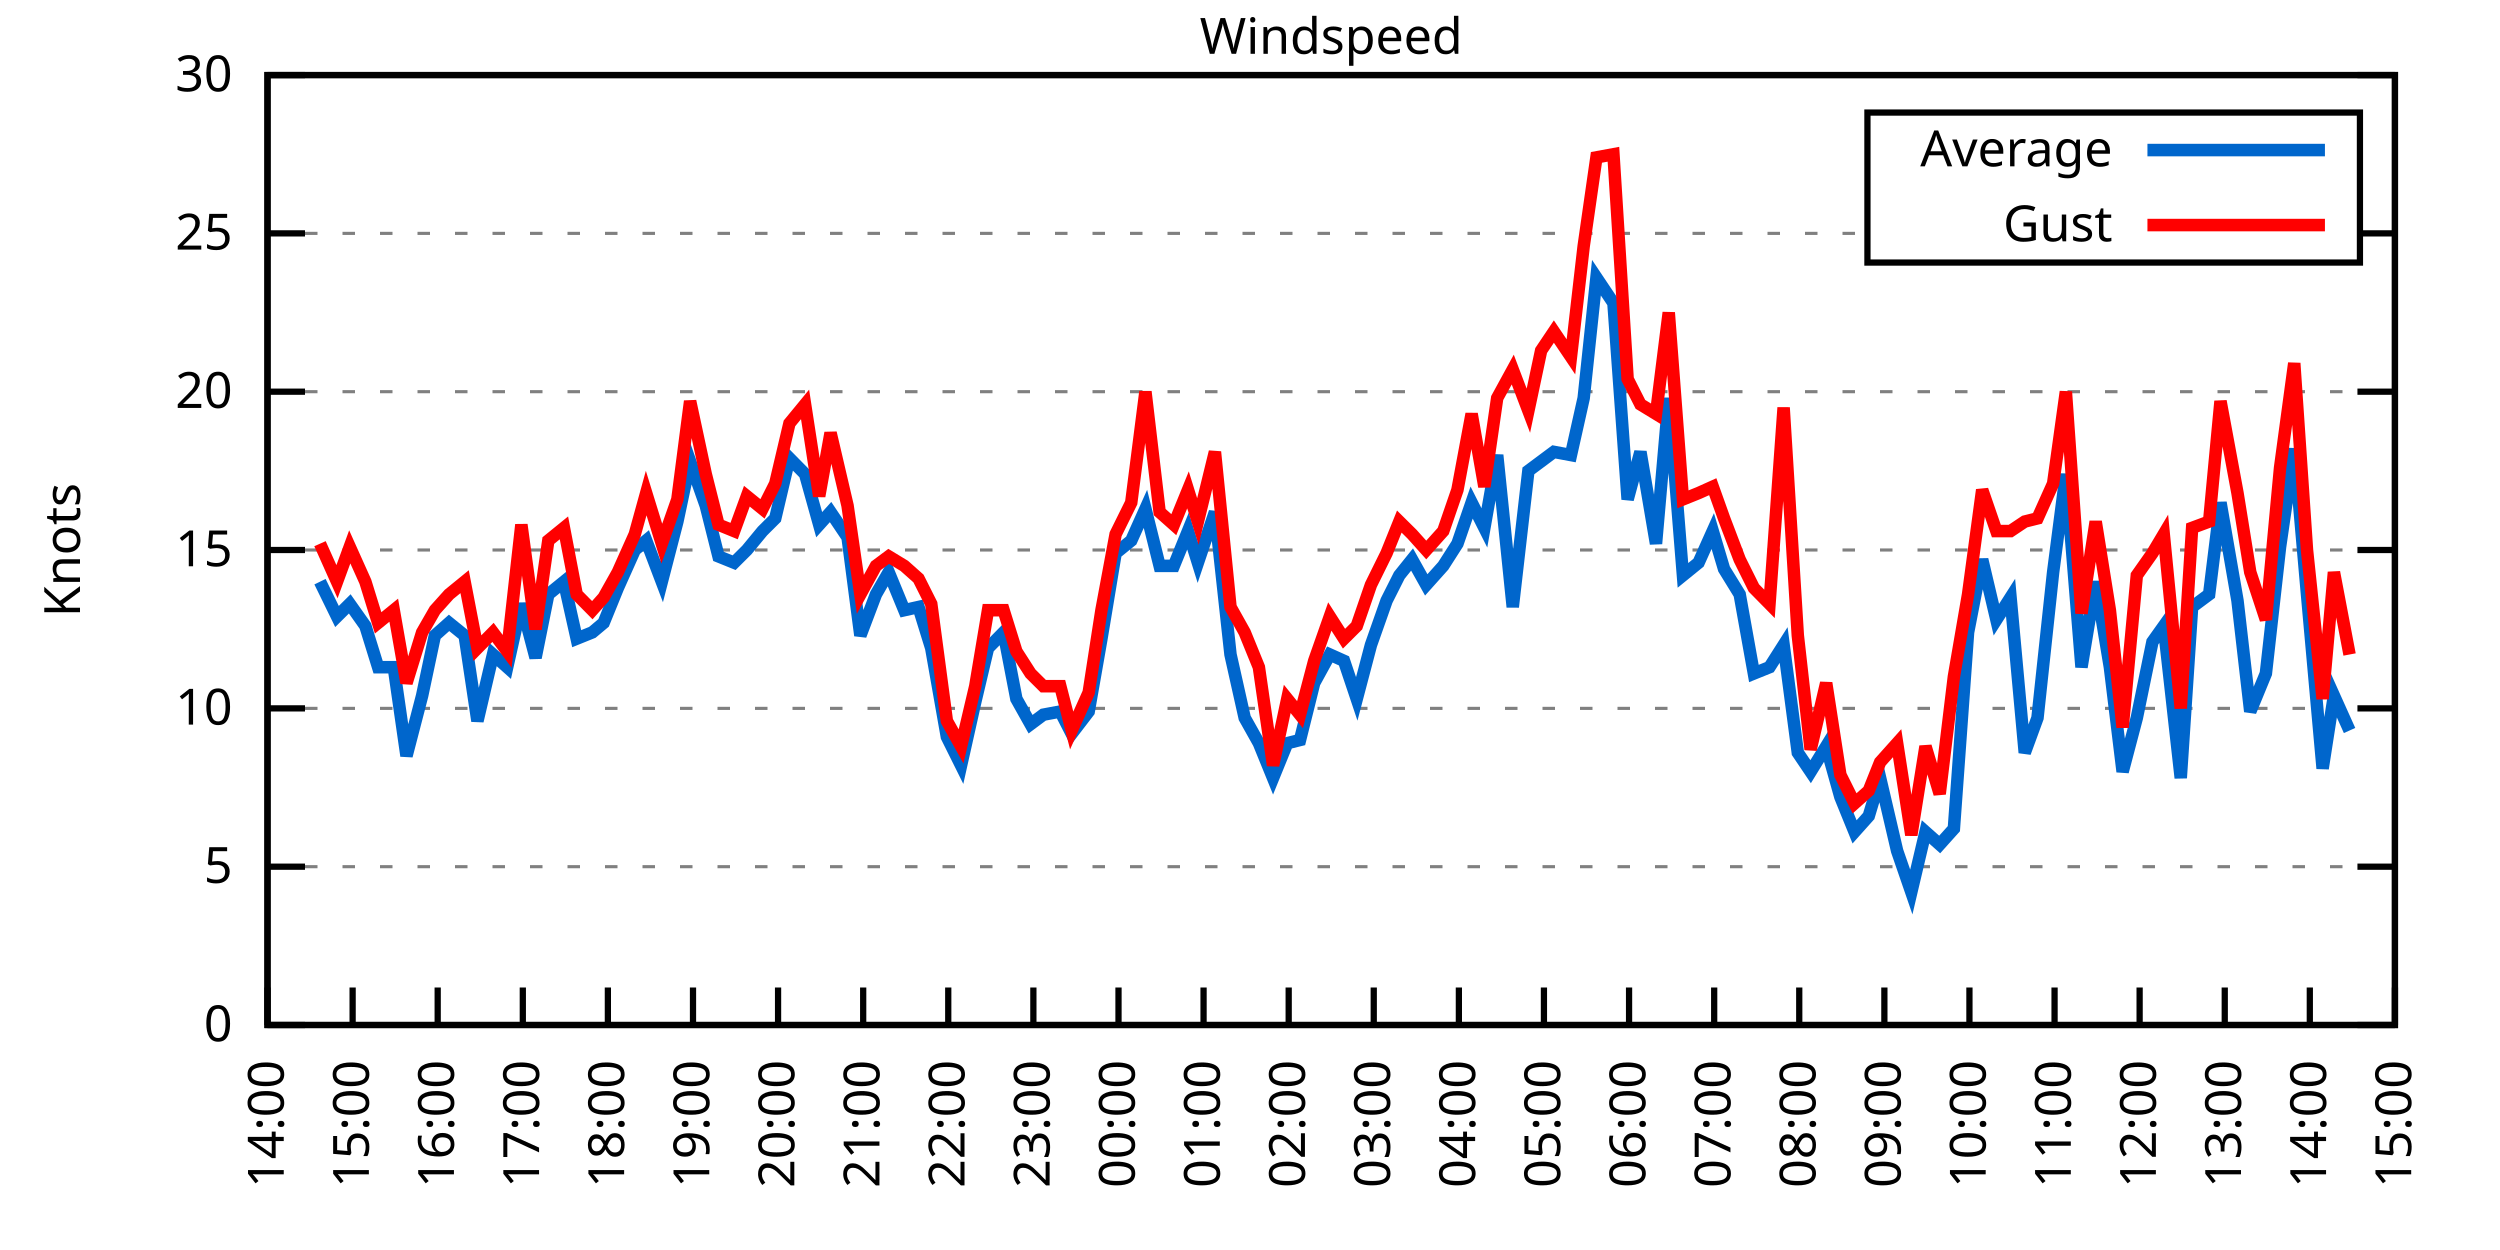
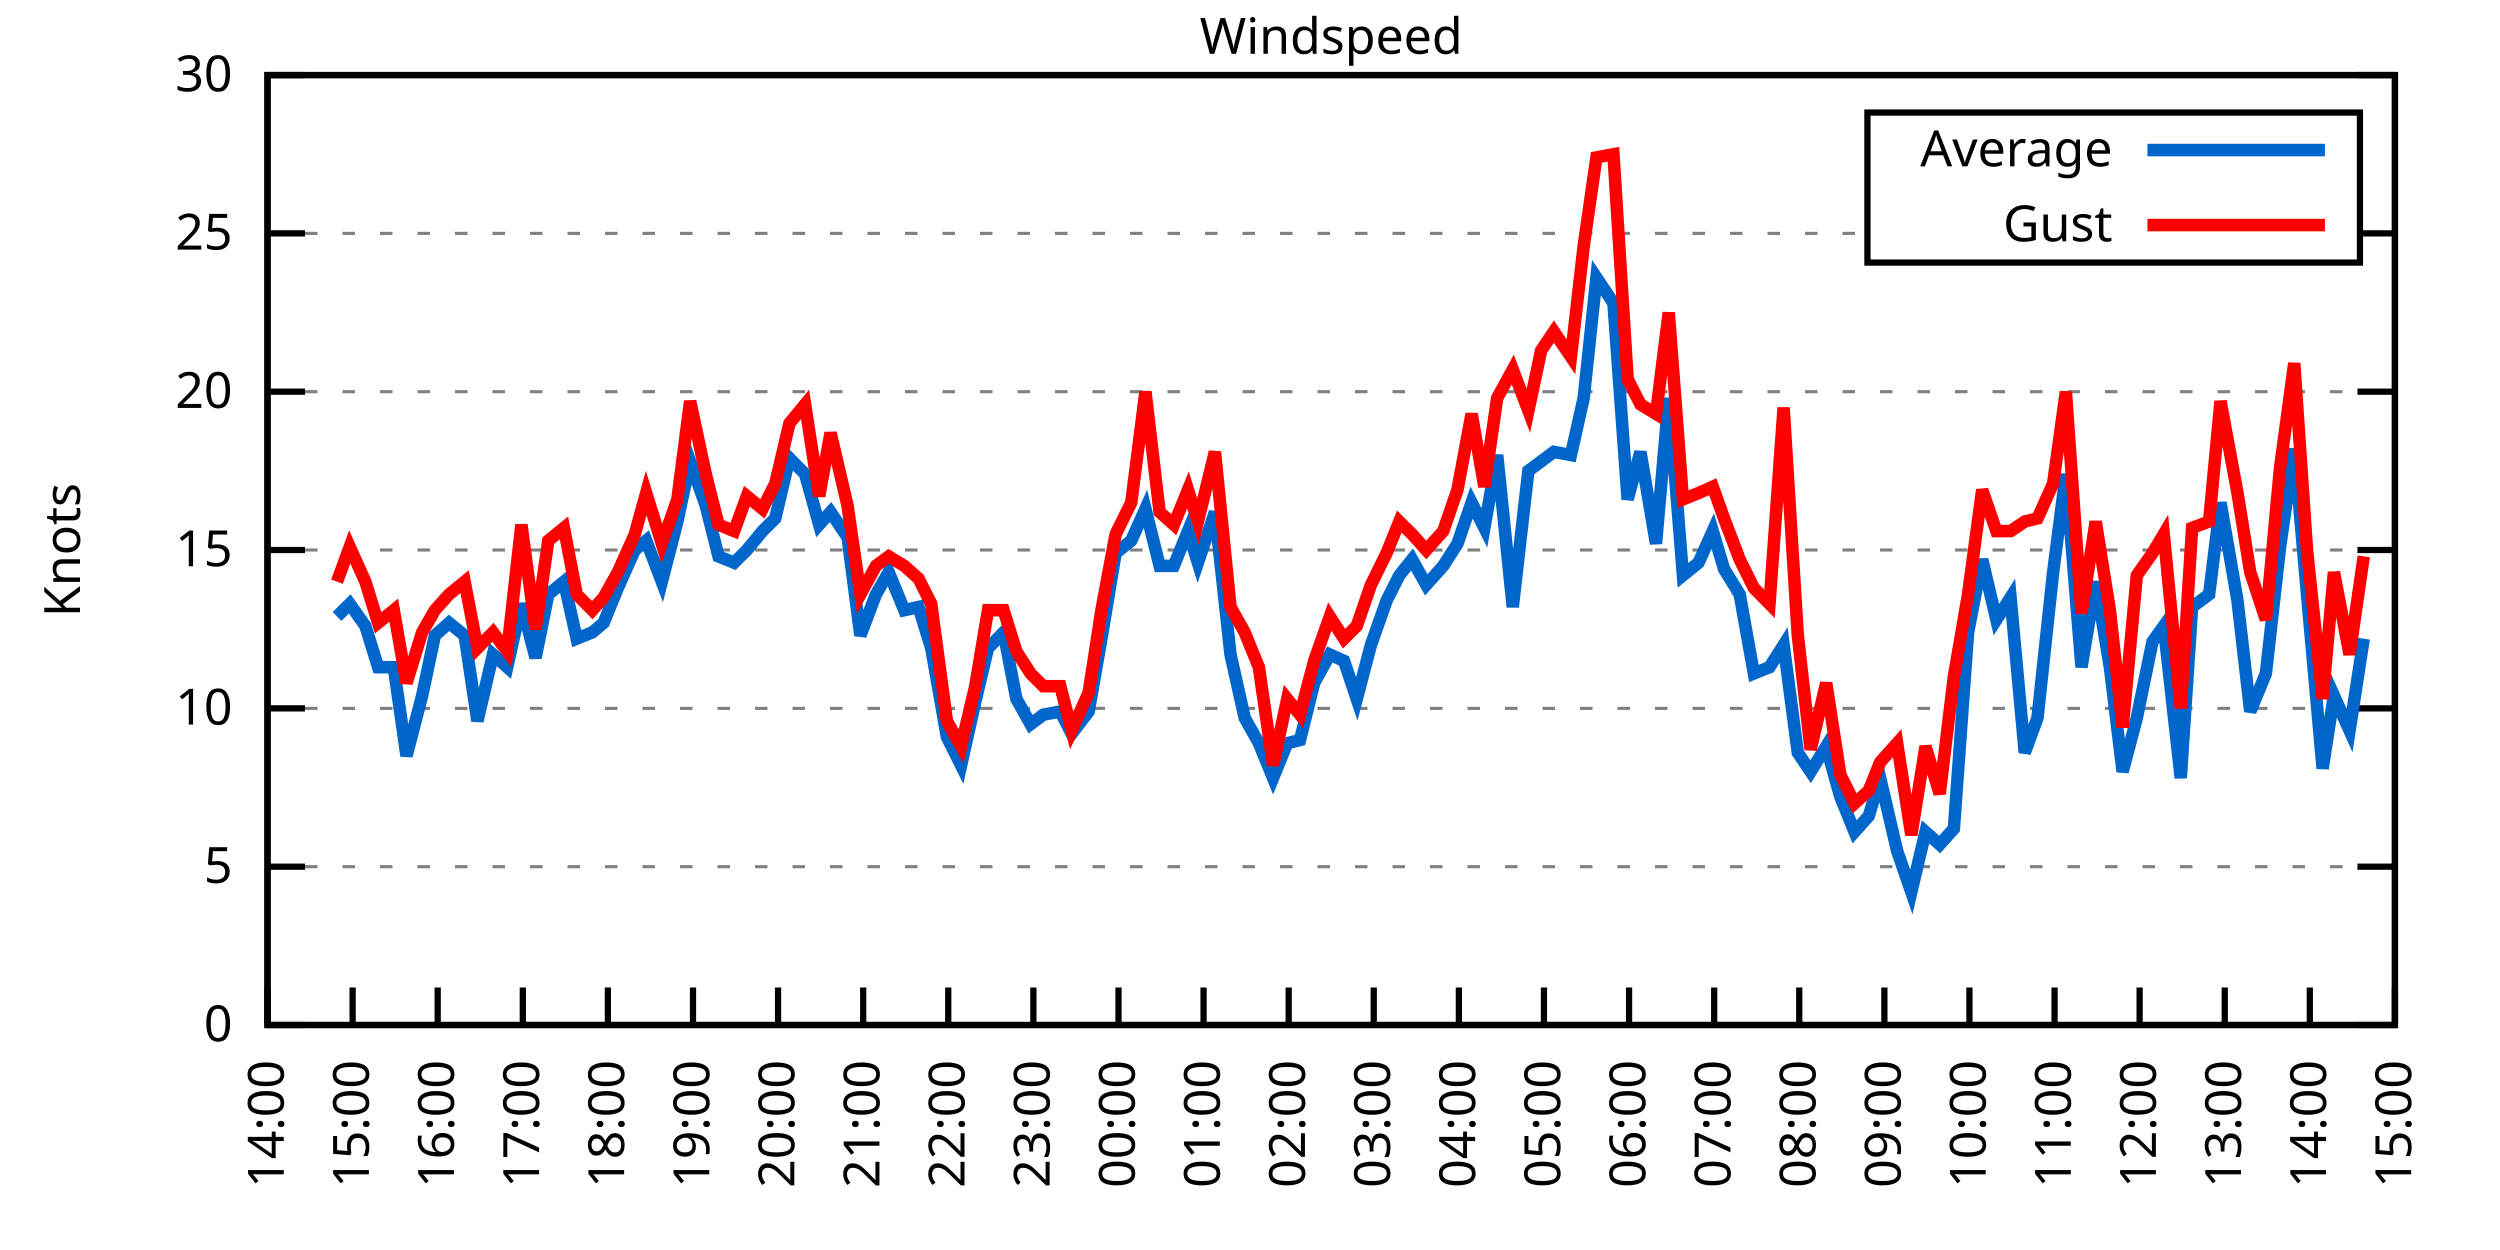
<svg xmlns="http://www.w3.org/2000/svg" xmlns:xlink="http://www.w3.org/1999/xlink" width="400" height="200" viewBox="0 0 400 200">
  <g id="gnuplot_canvas">
    <rect x="0" y="0" width="400" height="200" fill="none" />
    <defs>
      <circle id="gpDot" r="0.5" stroke-width="0.5" stroke="currentColor" />
      <path id="gpPt0" stroke-width="0.333" stroke="currentColor" d="M-1,0 h2 M0,-1 v2" />
      <path id="gpPt1" stroke-width="0.333" stroke="currentColor" d="M-1,-1 L1,1 M1,-1 L-1,1" />
      <path id="gpPt2" stroke-width="0.333" stroke="currentColor" d="M-1,0 L1,0 M0,-1 L0,1 M-1,-1 L1,1 M-1,1 L1,-1" />
      <rect id="gpPt3" stroke-width="0.333" stroke="currentColor" x="-1" y="-1" width="2" height="2" />
      <rect id="gpPt4" stroke-width="0.333" stroke="currentColor" fill="currentColor" x="-1" y="-1" width="2" height="2" />
      <circle id="gpPt5" stroke-width="0.333" stroke="currentColor" cx="0" cy="0" r="1" />
      <use xlink:href="#gpPt5" id="gpPt6" fill="currentColor" stroke="none" />
      <path id="gpPt7" stroke-width="0.333" stroke="currentColor" d="M0,-1.33 L-1.33,0.67 L1.33,0.67 z" />
      <use xlink:href="#gpPt7" id="gpPt8" fill="currentColor" stroke="none" />
      <use xlink:href="#gpPt7" id="gpPt9" stroke="currentColor" transform="rotate(180)" />
      <use xlink:href="#gpPt9" id="gpPt10" fill="currentColor" stroke="none" />
      <use xlink:href="#gpPt3" id="gpPt11" stroke="currentColor" transform="rotate(45)" />
      <use xlink:href="#gpPt11" id="gpPt12" fill="currentColor" stroke="none" />
      <path id="gpPt13" stroke-width="0.333" stroke="currentColor" d="M0,1.330 L1.265,0.411 L0.782,-1.067 L-0.782,-1.076 L-1.265,0.411 z" />
      <use xlink:href="#gpPt13" id="gpPt14" fill="currentColor" stroke="none" />
      <filter id="textbox" filterUnits="objectBoundingBox" x="0" y="0" height="1" width="1">
        <feFlood flood-color="white" flood-opacity="1" result="bgnd" />
        <feComposite in="SourceGraphic" in2="bgnd" operator="atop" />
      </filter>
      <filter id="greybox" filterUnits="objectBoundingBox" x="0" y="0" height="1" width="1">
        <feFlood flood-color="lightgrey" flood-opacity="1" result="grey" />
        <feComposite in="SourceGraphic" in2="grey" operator="atop" />
      </filter>
    </defs>
    <g fill="none" color="white" stroke="currentColor" stroke-width="1.00" stroke-linecap="butt" stroke-linejoin="miter">
</g>
    <g fill="none" color="black" stroke="currentColor" stroke-width="1.00" stroke-linecap="butt" stroke-linejoin="miter">
      <g stroke="none" shape-rendering="crispEdges">
        <polygon fill="rgb(255, 255, 255)" points="42.80,164.00 383.18,164.00 383.18,12.02 42.80,12.02 " />
      </g>
    </g>
    <g fill="none" color="black" stroke="currentColor" stroke-width="1.00" stroke-linecap="butt" stroke-linejoin="miter">
</g>
    <g fill="none" color="black" stroke="black" stroke-width="0.50" stroke-linecap="butt" stroke-linejoin="miter">
</g>
    <g fill="none" color="gray" stroke="currentColor" stroke-width="0.50" stroke-linecap="butt" stroke-linejoin="miter">
      <path stroke="gray" stroke-dasharray="2,4" class="gridline" d="M42.80,164.00 L383.19,164.00  " />
    </g>
    <g fill="none" color="gray" stroke="gray" stroke-width="1.00" stroke-linecap="butt" stroke-linejoin="miter">
</g>
    <g fill="none" color="black" stroke="currentColor" stroke-width="1.00" stroke-linecap="butt" stroke-linejoin="miter">
      <path stroke="black" d="M42.80,164.00 L48.80,164.00 M383.19,164.00 L377.19,164.00  " />
      <g transform="translate(37.20,166.60)" stroke="none" fill="black" font-family="Sans" font-size="8.00" text-anchor="end">
        <text>
          <tspan font-family="Sans"> 0</tspan>
        </text>
      </g>
    </g>
    <g fill="none" color="black" stroke="currentColor" stroke-width="1.00" stroke-linecap="butt" stroke-linejoin="miter">
</g>
    <g fill="none" color="black" stroke="black" stroke-width="0.50" stroke-linecap="butt" stroke-linejoin="miter">
</g>
    <g fill="none" color="gray" stroke="currentColor" stroke-width="0.50" stroke-linecap="butt" stroke-linejoin="miter">
      <path stroke="gray" stroke-dasharray="2,4" class="gridline" d="M42.80,138.67 L383.19,138.67  " />
    </g>
    <g fill="none" color="gray" stroke="gray" stroke-width="1.00" stroke-linecap="butt" stroke-linejoin="miter">
</g>
    <g fill="none" color="black" stroke="currentColor" stroke-width="1.00" stroke-linecap="butt" stroke-linejoin="miter">
      <path stroke="black" d="M42.80,138.67 L48.80,138.67 M383.19,138.67 L377.19,138.67  " />
      <g transform="translate(37.20,141.27)" stroke="none" fill="black" font-family="Sans" font-size="8.00" text-anchor="end">
        <text>
          <tspan font-family="Sans"> 5</tspan>
        </text>
      </g>
    </g>
    <g fill="none" color="black" stroke="currentColor" stroke-width="1.00" stroke-linecap="butt" stroke-linejoin="miter">
</g>
    <g fill="none" color="black" stroke="black" stroke-width="0.50" stroke-linecap="butt" stroke-linejoin="miter">
</g>
    <g fill="none" color="gray" stroke="currentColor" stroke-width="0.50" stroke-linecap="butt" stroke-linejoin="miter">
      <path stroke="gray" stroke-dasharray="2,4" class="gridline" d="M42.80,113.34 L383.19,113.34  " />
    </g>
    <g fill="none" color="gray" stroke="gray" stroke-width="1.00" stroke-linecap="butt" stroke-linejoin="miter">
</g>
    <g fill="none" color="black" stroke="currentColor" stroke-width="1.00" stroke-linecap="butt" stroke-linejoin="miter">
      <path stroke="black" d="M42.80,113.34 L48.80,113.34 M383.19,113.34 L377.19,113.34  " />
      <g transform="translate(37.20,115.94)" stroke="none" fill="black" font-family="Sans" font-size="8.00" text-anchor="end">
        <text>
          <tspan font-family="Sans"> 10</tspan>
        </text>
      </g>
    </g>
    <g fill="none" color="black" stroke="currentColor" stroke-width="1.00" stroke-linecap="butt" stroke-linejoin="miter">
</g>
    <g fill="none" color="black" stroke="black" stroke-width="0.50" stroke-linecap="butt" stroke-linejoin="miter">
</g>
    <g fill="none" color="gray" stroke="currentColor" stroke-width="0.50" stroke-linecap="butt" stroke-linejoin="miter">
      <path stroke="gray" stroke-dasharray="2,4" class="gridline" d="M42.80,88.00 L383.19,88.00  " />
    </g>
    <g fill="none" color="gray" stroke="gray" stroke-width="1.00" stroke-linecap="butt" stroke-linejoin="miter">
</g>
    <g fill="none" color="black" stroke="currentColor" stroke-width="1.00" stroke-linecap="butt" stroke-linejoin="miter">
      <path stroke="black" d="M42.80,88.00 L48.80,88.00 M383.19,88.00 L377.19,88.00  " />
      <g transform="translate(37.20,90.60)" stroke="none" fill="black" font-family="Sans" font-size="8.00" text-anchor="end">
        <text>
          <tspan font-family="Sans"> 15</tspan>
        </text>
      </g>
    </g>
    <g fill="none" color="black" stroke="currentColor" stroke-width="1.00" stroke-linecap="butt" stroke-linejoin="miter">
</g>
    <g fill="none" color="black" stroke="black" stroke-width="0.50" stroke-linecap="butt" stroke-linejoin="miter">
</g>
    <g fill="none" color="gray" stroke="currentColor" stroke-width="0.50" stroke-linecap="butt" stroke-linejoin="miter">
      <path stroke="gray" stroke-dasharray="2,4" class="gridline" d="M42.80,62.67 L383.19,62.67  " />
    </g>
    <g fill="none" color="gray" stroke="gray" stroke-width="1.00" stroke-linecap="butt" stroke-linejoin="miter">
</g>
    <g fill="none" color="black" stroke="currentColor" stroke-width="1.00" stroke-linecap="butt" stroke-linejoin="miter">
      <path stroke="black" d="M42.80,62.67 L48.80,62.67 M383.19,62.67 L377.19,62.67  " />
      <g transform="translate(37.20,65.27)" stroke="none" fill="black" font-family="Sans" font-size="8.00" text-anchor="end">
        <text>
          <tspan font-family="Sans"> 20</tspan>
        </text>
      </g>
    </g>
    <g fill="none" color="black" stroke="currentColor" stroke-width="1.00" stroke-linecap="butt" stroke-linejoin="miter">
</g>
    <g fill="none" color="black" stroke="black" stroke-width="0.50" stroke-linecap="butt" stroke-linejoin="miter">
</g>
    <g fill="none" color="gray" stroke="currentColor" stroke-width="0.50" stroke-linecap="butt" stroke-linejoin="miter">
      <path stroke="gray" stroke-dasharray="2,4" class="gridline" d="M42.80,37.34 L298.79,37.34 M377.59,37.34 L383.19,37.34  " />
    </g>
    <g fill="none" color="gray" stroke="gray" stroke-width="1.00" stroke-linecap="butt" stroke-linejoin="miter">
</g>
    <g fill="none" color="black" stroke="currentColor" stroke-width="1.00" stroke-linecap="butt" stroke-linejoin="miter">
      <path stroke="black" d="M42.80,37.34 L48.80,37.34 M383.19,37.34 L377.19,37.34  " />
      <g transform="translate(37.20,39.94)" stroke="none" fill="black" font-family="Sans" font-size="8.00" text-anchor="end">
        <text>
          <tspan font-family="Sans"> 25</tspan>
        </text>
      </g>
    </g>
    <g fill="none" color="black" stroke="currentColor" stroke-width="1.00" stroke-linecap="butt" stroke-linejoin="miter">
</g>
    <g fill="none" color="black" stroke="black" stroke-width="0.50" stroke-linecap="butt" stroke-linejoin="miter">
</g>
    <g fill="none" color="gray" stroke="currentColor" stroke-width="0.50" stroke-linecap="butt" stroke-linejoin="miter">
      <path stroke="gray" stroke-dasharray="2,4" class="gridline" d="M42.80,12.01 L383.19,12.01  " />
    </g>
    <g fill="none" color="gray" stroke="gray" stroke-width="1.00" stroke-linecap="butt" stroke-linejoin="miter">
</g>
    <g fill="none" color="black" stroke="currentColor" stroke-width="1.00" stroke-linecap="butt" stroke-linejoin="miter">
      <path stroke="black" d="M42.80,12.01 L48.80,12.01 M383.19,12.01 L377.19,12.01  " />
      <g transform="translate(37.20,14.61)" stroke="none" fill="black" font-family="Sans" font-size="8.00" text-anchor="end">
        <text>
          <tspan font-family="Sans"> 30</tspan>
        </text>
      </g>
    </g>
    <g fill="none" color="black" stroke="currentColor" stroke-width="1.00" stroke-linecap="butt" stroke-linejoin="miter">
      <path stroke="black" d="M42.80,164.00 L42.80,158.00  " />
      <g transform="translate(45.40,169.60) rotate(270.00)" stroke="none" fill="black" font-family="Sans" font-size="8.00" text-anchor="end">
        <text>
          <tspan font-family="Sans">14:00</tspan>
        </text>
      </g>
    </g>
    <g fill="none" color="black" stroke="currentColor" stroke-width="1.00" stroke-linecap="butt" stroke-linejoin="miter">
      <path stroke="black" d="M56.42,164.00 L56.42,158.00  " />
      <g transform="translate(59.02,169.60) rotate(270.00)" stroke="none" fill="black" font-family="Sans" font-size="8.00" text-anchor="end">
        <text>
          <tspan font-family="Sans">15:00</tspan>
        </text>
      </g>
    </g>
    <g fill="none" color="black" stroke="currentColor" stroke-width="1.00" stroke-linecap="butt" stroke-linejoin="miter">
      <path stroke="black" d="M70.03,164.00 L70.03,158.00  " />
      <g transform="translate(72.63,169.60) rotate(270.00)" stroke="none" fill="black" font-family="Sans" font-size="8.00" text-anchor="end">
        <text>
          <tspan font-family="Sans">16:00</tspan>
        </text>
      </g>
    </g>
    <g fill="none" color="black" stroke="currentColor" stroke-width="1.00" stroke-linecap="butt" stroke-linejoin="miter">
      <path stroke="black" d="M83.65,164.00 L83.65,158.00  " />
      <g transform="translate(86.25,169.60) rotate(270.00)" stroke="none" fill="black" font-family="Sans" font-size="8.00" text-anchor="end">
        <text>
          <tspan font-family="Sans">17:00</tspan>
        </text>
      </g>
    </g>
    <g fill="none" color="black" stroke="currentColor" stroke-width="1.00" stroke-linecap="butt" stroke-linejoin="miter">
      <path stroke="black" d="M97.26,164.00 L97.26,158.00  " />
      <g transform="translate(99.86,169.60) rotate(270.00)" stroke="none" fill="black" font-family="Sans" font-size="8.00" text-anchor="end">
        <text>
          <tspan font-family="Sans">18:00</tspan>
        </text>
      </g>
    </g>
    <g fill="none" color="black" stroke="currentColor" stroke-width="1.00" stroke-linecap="butt" stroke-linejoin="miter">
      <path stroke="black" d="M110.88,164.00 L110.88,158.00  " />
      <g transform="translate(113.48,169.60) rotate(270.00)" stroke="none" fill="black" font-family="Sans" font-size="8.00" text-anchor="end">
        <text>
          <tspan font-family="Sans">19:00</tspan>
        </text>
      </g>
    </g>
    <g fill="none" color="black" stroke="currentColor" stroke-width="1.00" stroke-linecap="butt" stroke-linejoin="miter">
      <path stroke="black" d="M124.49,164.00 L124.49,158.00  " />
      <g transform="translate(127.09,169.60) rotate(270.00)" stroke="none" fill="black" font-family="Sans" font-size="8.00" text-anchor="end">
        <text>
          <tspan font-family="Sans">20:00</tspan>
        </text>
      </g>
    </g>
    <g fill="none" color="black" stroke="currentColor" stroke-width="1.00" stroke-linecap="butt" stroke-linejoin="miter">
      <path stroke="black" d="M138.11,164.00 L138.11,158.00  " />
      <g transform="translate(140.71,169.60) rotate(270.00)" stroke="none" fill="black" font-family="Sans" font-size="8.00" text-anchor="end">
        <text>
          <tspan font-family="Sans">21:00</tspan>
        </text>
      </g>
    </g>
    <g fill="none" color="black" stroke="currentColor" stroke-width="1.00" stroke-linecap="butt" stroke-linejoin="miter">
      <path stroke="black" d="M151.72,164.00 L151.72,158.00  " />
      <g transform="translate(154.32,169.60) rotate(270.00)" stroke="none" fill="black" font-family="Sans" font-size="8.00" text-anchor="end">
        <text>
          <tspan font-family="Sans">22:00</tspan>
        </text>
      </g>
    </g>
    <g fill="none" color="black" stroke="currentColor" stroke-width="1.00" stroke-linecap="butt" stroke-linejoin="miter">
      <path stroke="black" d="M165.34,164.00 L165.34,158.00  " />
      <g transform="translate(167.94,169.60) rotate(270.00)" stroke="none" fill="black" font-family="Sans" font-size="8.00" text-anchor="end">
        <text>
          <tspan font-family="Sans">23:00</tspan>
        </text>
      </g>
    </g>
    <g fill="none" color="black" stroke="currentColor" stroke-width="1.00" stroke-linecap="butt" stroke-linejoin="miter">
      <path stroke="black" d="M178.96,164.00 L178.96,158.00  " />
      <g transform="translate(181.56,169.60) rotate(270.00)" stroke="none" fill="black" font-family="Sans" font-size="8.00" text-anchor="end">
        <text>
          <tspan font-family="Sans">00:00</tspan>
        </text>
      </g>
    </g>
    <g fill="none" color="black" stroke="currentColor" stroke-width="1.00" stroke-linecap="butt" stroke-linejoin="miter">
      <path stroke="black" d="M192.57,164.00 L192.57,158.00  " />
      <g transform="translate(195.17,169.60) rotate(270.00)" stroke="none" fill="black" font-family="Sans" font-size="8.00" text-anchor="end">
        <text>
          <tspan font-family="Sans">01:00</tspan>
        </text>
      </g>
    </g>
    <g fill="none" color="black" stroke="currentColor" stroke-width="1.00" stroke-linecap="butt" stroke-linejoin="miter">
      <path stroke="black" d="M206.19,164.00 L206.19,158.00  " />
      <g transform="translate(208.79,169.60) rotate(270.00)" stroke="none" fill="black" font-family="Sans" font-size="8.00" text-anchor="end">
        <text>
          <tspan font-family="Sans">02:00</tspan>
        </text>
      </g>
    </g>
    <g fill="none" color="black" stroke="currentColor" stroke-width="1.00" stroke-linecap="butt" stroke-linejoin="miter">
      <path stroke="black" d="M219.80,164.00 L219.80,158.00  " />
      <g transform="translate(222.40,169.60) rotate(270.00)" stroke="none" fill="black" font-family="Sans" font-size="8.00" text-anchor="end">
        <text>
          <tspan font-family="Sans">03:00</tspan>
        </text>
      </g>
    </g>
    <g fill="none" color="black" stroke="currentColor" stroke-width="1.00" stroke-linecap="butt" stroke-linejoin="miter">
      <path stroke="black" d="M233.42,164.00 L233.42,158.00  " />
      <g transform="translate(236.02,169.60) rotate(270.00)" stroke="none" fill="black" font-family="Sans" font-size="8.00" text-anchor="end">
        <text>
          <tspan font-family="Sans">04:00</tspan>
        </text>
      </g>
    </g>
    <g fill="none" color="black" stroke="currentColor" stroke-width="1.00" stroke-linecap="butt" stroke-linejoin="miter">
      <path stroke="black" d="M247.03,164.00 L247.03,158.00  " />
      <g transform="translate(249.63,169.60) rotate(270.00)" stroke="none" fill="black" font-family="Sans" font-size="8.00" text-anchor="end">
        <text>
          <tspan font-family="Sans">05:00</tspan>
        </text>
      </g>
    </g>
    <g fill="none" color="black" stroke="currentColor" stroke-width="1.00" stroke-linecap="butt" stroke-linejoin="miter">
      <path stroke="black" d="M260.65,164.00 L260.65,158.00  " />
      <g transform="translate(263.25,169.60) rotate(270.00)" stroke="none" fill="black" font-family="Sans" font-size="8.00" text-anchor="end">
        <text>
          <tspan font-family="Sans">06:00</tspan>
        </text>
      </g>
    </g>
    <g fill="none" color="black" stroke="currentColor" stroke-width="1.00" stroke-linecap="butt" stroke-linejoin="miter">
      <path stroke="black" d="M274.27,164.00 L274.27,158.00  " />
      <g transform="translate(276.87,169.60) rotate(270.00)" stroke="none" fill="black" font-family="Sans" font-size="8.00" text-anchor="end">
        <text>
          <tspan font-family="Sans">07:00</tspan>
        </text>
      </g>
    </g>
    <g fill="none" color="black" stroke="currentColor" stroke-width="1.00" stroke-linecap="butt" stroke-linejoin="miter">
      <path stroke="black" d="M287.88,164.00 L287.88,158.00  " />
      <g transform="translate(290.48,169.60) rotate(270.00)" stroke="none" fill="black" font-family="Sans" font-size="8.00" text-anchor="end">
        <text>
          <tspan font-family="Sans">08:00</tspan>
        </text>
      </g>
    </g>
    <g fill="none" color="black" stroke="currentColor" stroke-width="1.00" stroke-linecap="butt" stroke-linejoin="miter">
      <path stroke="black" d="M301.50,164.00 L301.50,158.00  " />
      <g transform="translate(304.10,169.60) rotate(270.00)" stroke="none" fill="black" font-family="Sans" font-size="8.00" text-anchor="end">
        <text>
          <tspan font-family="Sans">09:00</tspan>
        </text>
      </g>
    </g>
    <g fill="none" color="black" stroke="currentColor" stroke-width="1.00" stroke-linecap="butt" stroke-linejoin="miter">
      <path stroke="black" d="M315.11,164.00 L315.11,158.00  " />
      <g transform="translate(317.71,169.60) rotate(270.00)" stroke="none" fill="black" font-family="Sans" font-size="8.00" text-anchor="end">
        <text>
          <tspan font-family="Sans">10:00</tspan>
        </text>
      </g>
    </g>
    <g fill="none" color="black" stroke="currentColor" stroke-width="1.00" stroke-linecap="butt" stroke-linejoin="miter">
      <path stroke="black" d="M328.73,164.00 L328.73,158.00  " />
      <g transform="translate(331.33,169.60) rotate(270.00)" stroke="none" fill="black" font-family="Sans" font-size="8.00" text-anchor="end">
        <text>
          <tspan font-family="Sans">11:00</tspan>
        </text>
      </g>
    </g>
    <g fill="none" color="black" stroke="currentColor" stroke-width="1.00" stroke-linecap="butt" stroke-linejoin="miter">
      <path stroke="black" d="M342.34,164.00 L342.34,158.00  " />
      <g transform="translate(344.94,169.60) rotate(270.00)" stroke="none" fill="black" font-family="Sans" font-size="8.00" text-anchor="end">
        <text>
          <tspan font-family="Sans">12:00</tspan>
        </text>
      </g>
    </g>
    <g fill="none" color="black" stroke="currentColor" stroke-width="1.00" stroke-linecap="butt" stroke-linejoin="miter">
      <path stroke="black" d="M355.96,164.00 L355.96,158.00  " />
      <g transform="translate(358.56,169.60) rotate(270.00)" stroke="none" fill="black" font-family="Sans" font-size="8.00" text-anchor="end">
        <text>
          <tspan font-family="Sans">13:00</tspan>
        </text>
      </g>
    </g>
    <g fill="none" color="black" stroke="currentColor" stroke-width="1.00" stroke-linecap="butt" stroke-linejoin="miter">
      <path stroke="black" d="M369.57,164.00 L369.57,158.00  " />
      <g transform="translate(372.17,169.60) rotate(270.00)" stroke="none" fill="black" font-family="Sans" font-size="8.00" text-anchor="end">
        <text>
          <tspan font-family="Sans">14:00</tspan>
        </text>
      </g>
    </g>
    <g fill="none" color="black" stroke="currentColor" stroke-width="1.00" stroke-linecap="butt" stroke-linejoin="miter">
      <path stroke="black" d="M383.19,164.00 L383.19,158.00  " />
      <g transform="translate(385.79,169.60) rotate(270.00)" stroke="none" fill="black" font-family="Sans" font-size="8.00" text-anchor="end">
        <text>
          <tspan font-family="Sans">15:00</tspan>
        </text>
      </g>
    </g>
    <g fill="none" color="black" stroke="currentColor" stroke-width="1.00" stroke-linecap="butt" stroke-linejoin="miter">
</g>
    <g fill="none" color="black" stroke="currentColor" stroke-width="1.00" stroke-linecap="butt" stroke-linejoin="miter">
      <path stroke="black" d="M42.80,12.01 L42.80,164.00 L383.19,164.00 L383.19,12.01 L42.80,12.01 Z  " />
    </g>
    <g fill="none" color="black" stroke="currentColor" stroke-width="1.00" stroke-linecap="butt" stroke-linejoin="miter">
</g>
    <g fill="none" color="black" stroke="currentColor" stroke-width="1.00" stroke-linecap="butt" stroke-linejoin="miter">
      <path stroke="black" d="M298.79,42.01 L298.79,18.01 L377.59,18.01 L377.59,42.01 L298.79,42.01 Z  " />
    </g>
    <g id="Windspeed_plot_1">
      <g fill="none" color="white" stroke="black" stroke-width="2.00" stroke-linecap="butt" stroke-linejoin="miter">
</g>
      <g fill="none" color="black" stroke="currentColor" stroke-width="2.00" stroke-linecap="butt" stroke-linejoin="miter">
        <g transform="translate(337.99,26.61)" stroke="none" fill="black" font-family="Sans" font-size="8.00" text-anchor="end">
          <text>
            <tspan font-family="Sans">Average</tspan>
          </text>
        </g>
      </g>
      <g fill="none" color="black" stroke="currentColor" stroke-width="2.00" stroke-linecap="butt" stroke-linejoin="miter">
-         <path stroke="rgb(  0, 102, 204)" d="M343.59,24.01 L371.99,24.01 M51.20,93.07 L53.92,98.64 L55.96,96.62 L58.46,100.16 L60.50,106.75 L63.00,106.75   L65.04,120.94 L67.54,111.31 L69.58,101.68 L71.85,99.66 L74.34,101.68 L76.39,115.36 L78.88,104.72 L81.15,106.75   L83.42,96.62 L85.69,105.23 L87.73,95.10 L90.23,93.07 L92.27,102.19 L94.77,101.18 L96.58,99.66 L98.85,94.08   L101.57,88.00 L103.39,86.49 L105.89,93.07 L108.38,83.45 L110.42,73.82 L112.92,80.91 L114.96,89.02 L117.46,90.03   L119.50,88.00 L122.00,84.97 L124.04,82.94 L126.31,73.31 L128.81,75.85 L131.07,83.95 L132.89,81.93 L135.61,85.98   L137.66,101.68 L140.15,95.10 L142.19,91.55 L144.69,97.63 L146.96,97.12 L149.00,103.71 L151.50,117.90 L153.77,122.46   L156.04,112.32 L158.08,103.71 L160.57,101.18 L162.62,111.82 L164.89,115.87 L166.93,114.35 L169.65,113.84 L171.47,117.39   L174.19,113.84 L176.23,102.19 L178.50,88.51 L181.00,86.49 L183.27,81.42 L185.54,90.54 L187.81,90.54 L190.08,84.97   L191.66,90.03 L194.39,81.93 L196.88,104.72 L199.15,114.86 L201.42,118.91 L203.69,124.48 L205.96,118.91 L208.00,118.40   L210.27,109.28 L212.77,104.72 L215.04,105.74 L217.08,111.82 L219.35,103.20 L221.85,96.11 L223.89,92.06 L225.93,89.52   L228.20,93.58 L230.92,90.54 L233.19,86.99 L235.46,80.41 L237.50,84.46 L239.55,72.81 L242.04,97.12 L244.54,75.34   L246.58,73.82 L248.62,72.30 L251.35,72.81 L253.39,63.69 L255.43,44.43 L258.15,48.49 L260.42,79.90 L262.47,72.30   L264.96,86.99 L267.00,63.69 L269.27,92.06 L271.77,90.03 L274.04,84.97 L275.85,91.04 L278.35,95.10 L280.62,107.76   L283.12,106.75 L285.38,103.20 L287.65,120.43 L289.70,123.47 L292.19,119.42 L294.46,127.52 L296.73,133.10 L299.00,130.56   L300.82,124.48 L303.54,136.14 L305.81,142.72 L308.08,133.10 L310.35,135.12 L312.62,132.59 L314.89,101.18 L317.15,89.52   L319.42,99.15 L321.69,95.60 L323.96,120.43 L326.00,114.86 L328.50,91.55 L330.54,75.85 L333.04,106.75 L335.31,93.07   L337.58,106.75 L339.62,123.47 L341.89,114.86 L344.39,102.70 L346.20,100.16 L348.92,124.48 L350.74,97.12 L353.46,95.10   L355.28,80.41 L358.00,96.11 L360.04,113.84 L362.54,107.76 L364.81,87.50 L367.08,71.79 L369.12,95.10 L371.62,122.96   L373.43,111.31 L375.93,116.88  " />
+         <path stroke="rgb(  0, 102, 204)" d="M343.59,24.01 L371.99,24.01 M53.92,98.64 L55.96,96.62 L58.46,100.16 L60.50,106.75 L63.00,106.75 L65.04,120.94   L67.54,111.31 L69.58,101.68 L71.85,99.66 L74.34,101.68 L76.39,115.36 L78.88,104.72 L81.15,106.75 L83.42,96.62   L85.69,105.23 L87.73,95.10 L90.23,93.07 L92.27,102.19 L94.77,101.18 L96.58,99.66 L98.85,94.08 L101.57,88.00   L103.39,86.49 L105.89,93.07 L108.38,83.45 L110.42,73.82 L112.92,80.91 L114.96,89.02 L117.46,90.03 L119.50,88.00   L122.00,84.97 L124.04,82.94 L126.31,73.31 L128.81,75.85 L131.07,83.95 L132.89,81.93 L135.61,85.98 L137.66,101.68   L140.15,95.10 L142.19,91.55 L144.69,97.63 L146.96,97.12 L149.00,103.71 L151.50,117.90 L153.77,122.46 L156.04,112.32   L158.08,103.71 L160.57,101.18 L162.62,111.82 L164.89,115.87 L166.93,114.35 L169.65,113.84 L171.47,117.39 L174.19,113.84   L176.23,102.19 L178.50,88.51 L181.00,86.49 L183.27,81.42 L185.54,90.54 L187.81,90.54 L190.08,84.97 L191.66,90.03   L194.39,81.93 L196.88,104.72 L199.15,114.86 L201.42,118.91 L203.69,124.48 L205.96,118.91 L208.00,118.40 L210.27,109.28   L212.77,104.72 L215.04,105.74 L217.08,111.82 L219.35,103.20 L221.85,96.11 L223.89,92.06 L225.93,89.52 L228.20,93.58   L230.92,90.54 L233.19,86.99 L235.46,80.41 L237.50,84.46 L239.55,72.81 L242.04,97.12 L244.54,75.34 L246.58,73.82   L248.62,72.30 L251.35,72.81 L253.39,63.69 L255.43,44.43 L258.15,48.49 L260.42,79.90 L262.47,72.30 L264.96,86.99   L267.00,63.69 L269.27,92.06 L271.77,90.03 L274.04,84.97 L275.85,91.04 L278.35,95.10 L280.62,107.76 L283.12,106.75   L285.38,103.20 L287.65,120.43 L289.70,123.47 L292.19,119.42 L294.46,127.52 L296.73,133.10 L299.00,130.56 L300.82,124.48   L303.54,136.14 L305.81,142.72 L308.08,133.10 L310.35,135.12 L312.62,132.59 L314.89,101.18 L317.15,89.52 L319.42,99.15   L321.69,95.60 L323.96,120.43 L326.00,114.86 L328.50,91.55 L330.54,75.85 L333.04,106.75 L335.31,93.07 L337.58,106.75   L339.62,123.47 L341.89,114.86 L344.39,102.70 L346.20,100.16 L348.92,124.48 L350.74,97.12 L353.46,95.10 L355.28,80.41   L358.00,96.11 L360.04,113.84 L362.54,107.76 L364.81,87.50 L367.08,71.79 L369.12,95.10 L371.62,122.96 L373.43,111.31   L375.93,116.88 L378.20,102.19  " />
      </g>
    </g>
    <g id="Windspeed_plot_2">
      <g fill="none" color="black" stroke="currentColor" stroke-width="2.00" stroke-linecap="butt" stroke-linejoin="miter">
        <g transform="translate(337.99,38.61)" stroke="none" fill="black" font-family="Sans" font-size="8.00" text-anchor="end">
          <text>
            <tspan font-family="Sans">Gust</tspan>
          </text>
        </g>
      </g>
      <g fill="none" color="black" stroke="currentColor" stroke-width="2.00" stroke-linecap="butt" stroke-linejoin="miter">
-         <path stroke="rgb(255,   0,   0)" d="M343.59,36.01 L371.99,36.01 M51.20,86.99 L53.92,93.07 L55.96,87.50 L58.46,93.07 L60.50,99.66 L63.00,97.63   L65.04,109.28 L67.54,101.18 L69.58,97.63 L71.85,95.10 L74.34,93.07 L76.39,103.71 L78.88,101.18 L81.15,104.22   L83.42,83.95 L85.69,100.67 L87.73,86.49 L90.23,84.46 L92.27,95.10 L94.77,97.63 L96.58,95.60 L98.85,91.55   L101.57,85.47 L103.39,78.89 L105.89,86.99 L108.38,79.90 L110.42,64.19 L112.92,75.85 L114.96,83.95 L117.46,84.97   L119.50,79.39 L122.00,81.42 L124.04,77.37 L126.31,67.74 L128.81,64.70 L131.07,79.39 L132.89,69.26 L135.61,80.91   L137.66,95.10 L140.15,90.54 L142.19,89.02 L144.69,90.54 L146.96,92.56 L149.00,96.62 L151.50,115.36 L153.77,119.42   L156.04,109.79 L158.08,97.63 L160.57,97.63 L162.62,104.22 L164.89,107.76 L166.93,109.79 L169.65,109.79 L171.47,116.88   L174.19,110.80 L176.23,97.63 L178.50,85.47 L181.00,80.41 L183.27,62.67 L185.54,81.93 L187.81,83.95 L190.08,78.38   L191.66,83.45 L194.39,72.30 L196.88,97.12 L199.15,101.18 L201.42,106.75 L203.69,122.46 L205.96,111.82 L208.00,114.35   L210.27,105.74 L212.77,98.64 L215.04,102.19 L217.08,100.16 L219.35,93.58 L221.85,88.51 L223.89,83.45 L225.93,85.47   L228.20,88.00 L230.92,84.97 L233.19,78.38 L235.46,66.22 L237.50,77.87 L239.55,63.69 L242.04,59.13 L244.54,65.71   L246.58,56.09 L248.62,53.05 L251.35,57.10 L253.39,39.37 L255.43,25.18 L258.15,24.68 L260.42,60.65 L262.47,64.70   L264.96,66.22 L267.00,50.01 L269.27,79.90 L271.77,78.89 L274.04,77.87 L275.85,82.94 L278.35,89.52 L280.62,94.08   L283.12,96.62 L285.38,65.21 L287.65,101.68 L289.70,119.92 L292.19,109.28 L294.46,123.98 L296.73,128.54 L299.00,126.51   L300.82,121.95 L303.54,118.91 L305.81,133.60 L308.08,119.42 L310.35,127.02 L312.62,108.27 L314.89,95.10 L317.15,78.38   L319.42,84.97 L321.69,84.97 L323.96,83.45 L326.00,82.94 L328.50,77.37 L330.54,62.67 L333.04,98.14 L335.31,83.45   L337.58,97.63 L339.62,116.38 L341.89,92.06 L344.39,88.51 L346.20,85.47 L348.92,113.34 L350.74,84.46 L353.46,83.45   L355.28,64.19 L358.00,78.89 L360.04,91.55 L362.54,99.15 L364.81,74.83 L367.08,58.11 L369.12,88.00 L371.62,111.82   L373.43,91.55 L375.93,104.72  " />
+         <path stroke="rgb(255,   0,   0)" d="M343.59,36.01 L371.99,36.01 M53.92,93.07 L55.96,87.50 L58.46,93.07 L60.50,99.66 L63.00,97.63 L65.04,109.28   L67.54,101.18 L69.58,97.63 L71.85,95.10 L74.34,93.07 L76.39,103.71 L78.88,101.18 L81.15,104.22 L83.42,83.95   L85.69,100.67 L87.73,86.49 L90.23,84.46 L92.27,95.10 L94.77,97.63 L96.58,95.60 L98.85,91.55 L101.57,85.47   L103.39,78.89 L105.89,86.99 L108.38,79.90 L110.42,64.19 L112.92,75.85 L114.96,83.95 L117.46,84.97 L119.50,79.39   L122.00,81.42 L124.04,77.37 L126.31,67.74 L128.81,64.70 L131.07,79.39 L132.89,69.26 L135.61,80.91 L137.66,95.10   L140.15,90.54 L142.19,89.02 L144.69,90.54 L146.96,92.56 L149.00,96.62 L151.50,115.36 L153.77,119.42 L156.04,109.79   L158.08,97.63 L160.57,97.63 L162.62,104.22 L164.89,107.76 L166.93,109.79 L169.65,109.79 L171.47,116.88 L174.19,110.80   L176.23,97.63 L178.50,85.47 L181.00,80.41 L183.27,62.67 L185.54,81.93 L187.81,83.95 L190.08,78.38 L191.66,83.45   L194.39,72.30 L196.88,97.12 L199.15,101.18 L201.42,106.75 L203.69,122.46 L205.96,111.82 L208.00,114.35 L210.27,105.74   L212.77,98.64 L215.04,102.19 L217.08,100.16 L219.35,93.58 L221.85,88.51 L223.89,83.45 L225.93,85.47 L228.20,88.00   L230.92,84.97 L233.19,78.38 L235.46,66.22 L237.50,77.87 L239.55,63.69 L242.04,59.13 L244.54,65.71 L246.58,56.09   L248.62,53.05 L251.35,57.10 L253.39,39.37 L255.43,25.18 L258.15,24.68 L260.42,60.65 L262.47,64.70 L264.96,66.22   L267.00,50.01 L269.27,79.90 L271.77,78.89 L274.04,77.87 L275.85,82.94 L278.35,89.52 L280.62,94.08 L283.12,96.62   L285.38,65.21 L287.65,101.68 L289.70,119.92 L292.19,109.28 L294.46,123.98 L296.73,128.54 L299.00,126.51 L300.82,121.95   L303.54,118.91 L305.81,133.60 L308.08,119.42 L310.35,127.02 L312.62,108.27 L314.89,95.10 L317.15,78.38 L319.42,84.97   L321.69,84.97 L323.96,83.45 L326.00,82.94 L328.50,77.37 L330.54,62.67 L333.04,98.14 L335.31,83.45 L337.58,97.63   L339.62,116.38 L341.89,92.06 L344.39,88.51 L346.20,85.47 L348.92,113.34 L350.74,84.46 L353.46,83.45 L355.28,64.19   L358.00,78.89 L360.04,91.55 L362.54,99.15 L364.81,74.83 L367.08,58.11 L369.12,88.00 L371.62,111.82 L373.43,91.55   L375.93,104.72 L378.20,89.02  " />
      </g>
    </g>
    <g fill="none" color="black" stroke="currentColor" stroke-width="2.00" stroke-linecap="butt" stroke-linejoin="miter">
</g>
    <g fill="none" color="black" stroke="black" stroke-width="1.00" stroke-linecap="butt" stroke-linejoin="miter">
</g>
    <g fill="none" color="black" stroke="currentColor" stroke-width="1.00" stroke-linecap="butt" stroke-linejoin="miter">
      <path stroke="black" d="M42.80,12.01 L42.80,164.00 L383.19,164.00 L383.19,12.01 L42.80,12.01 Z  " />
      <g transform="translate(12.80,88.01) rotate(270.00)" stroke="none" fill="black" font-family="Sans" font-size="8.00" text-anchor="middle">
        <text>
          <tspan font-family="Sans">Knots</tspan>
        </text>
      </g>
    </g>
    <g fill="none" color="black" stroke="currentColor" stroke-width="1.00" stroke-linecap="butt" stroke-linejoin="miter">
</g>
    <g fill="none" color="black" stroke="currentColor" stroke-width="1.00" stroke-linecap="butt" stroke-linejoin="miter">
      <g transform="translate(212.99,8.61)" stroke="none" fill="black" font-family="Sans" font-size="8.00" text-anchor="middle">
        <text>
          <tspan font-family="Sans">Windspeed</tspan>
        </text>
      </g>
    </g>
    <g fill="none" color="black" stroke="currentColor" stroke-width="1.00" stroke-linecap="butt" stroke-linejoin="miter">
</g>
  </g>
</svg>
